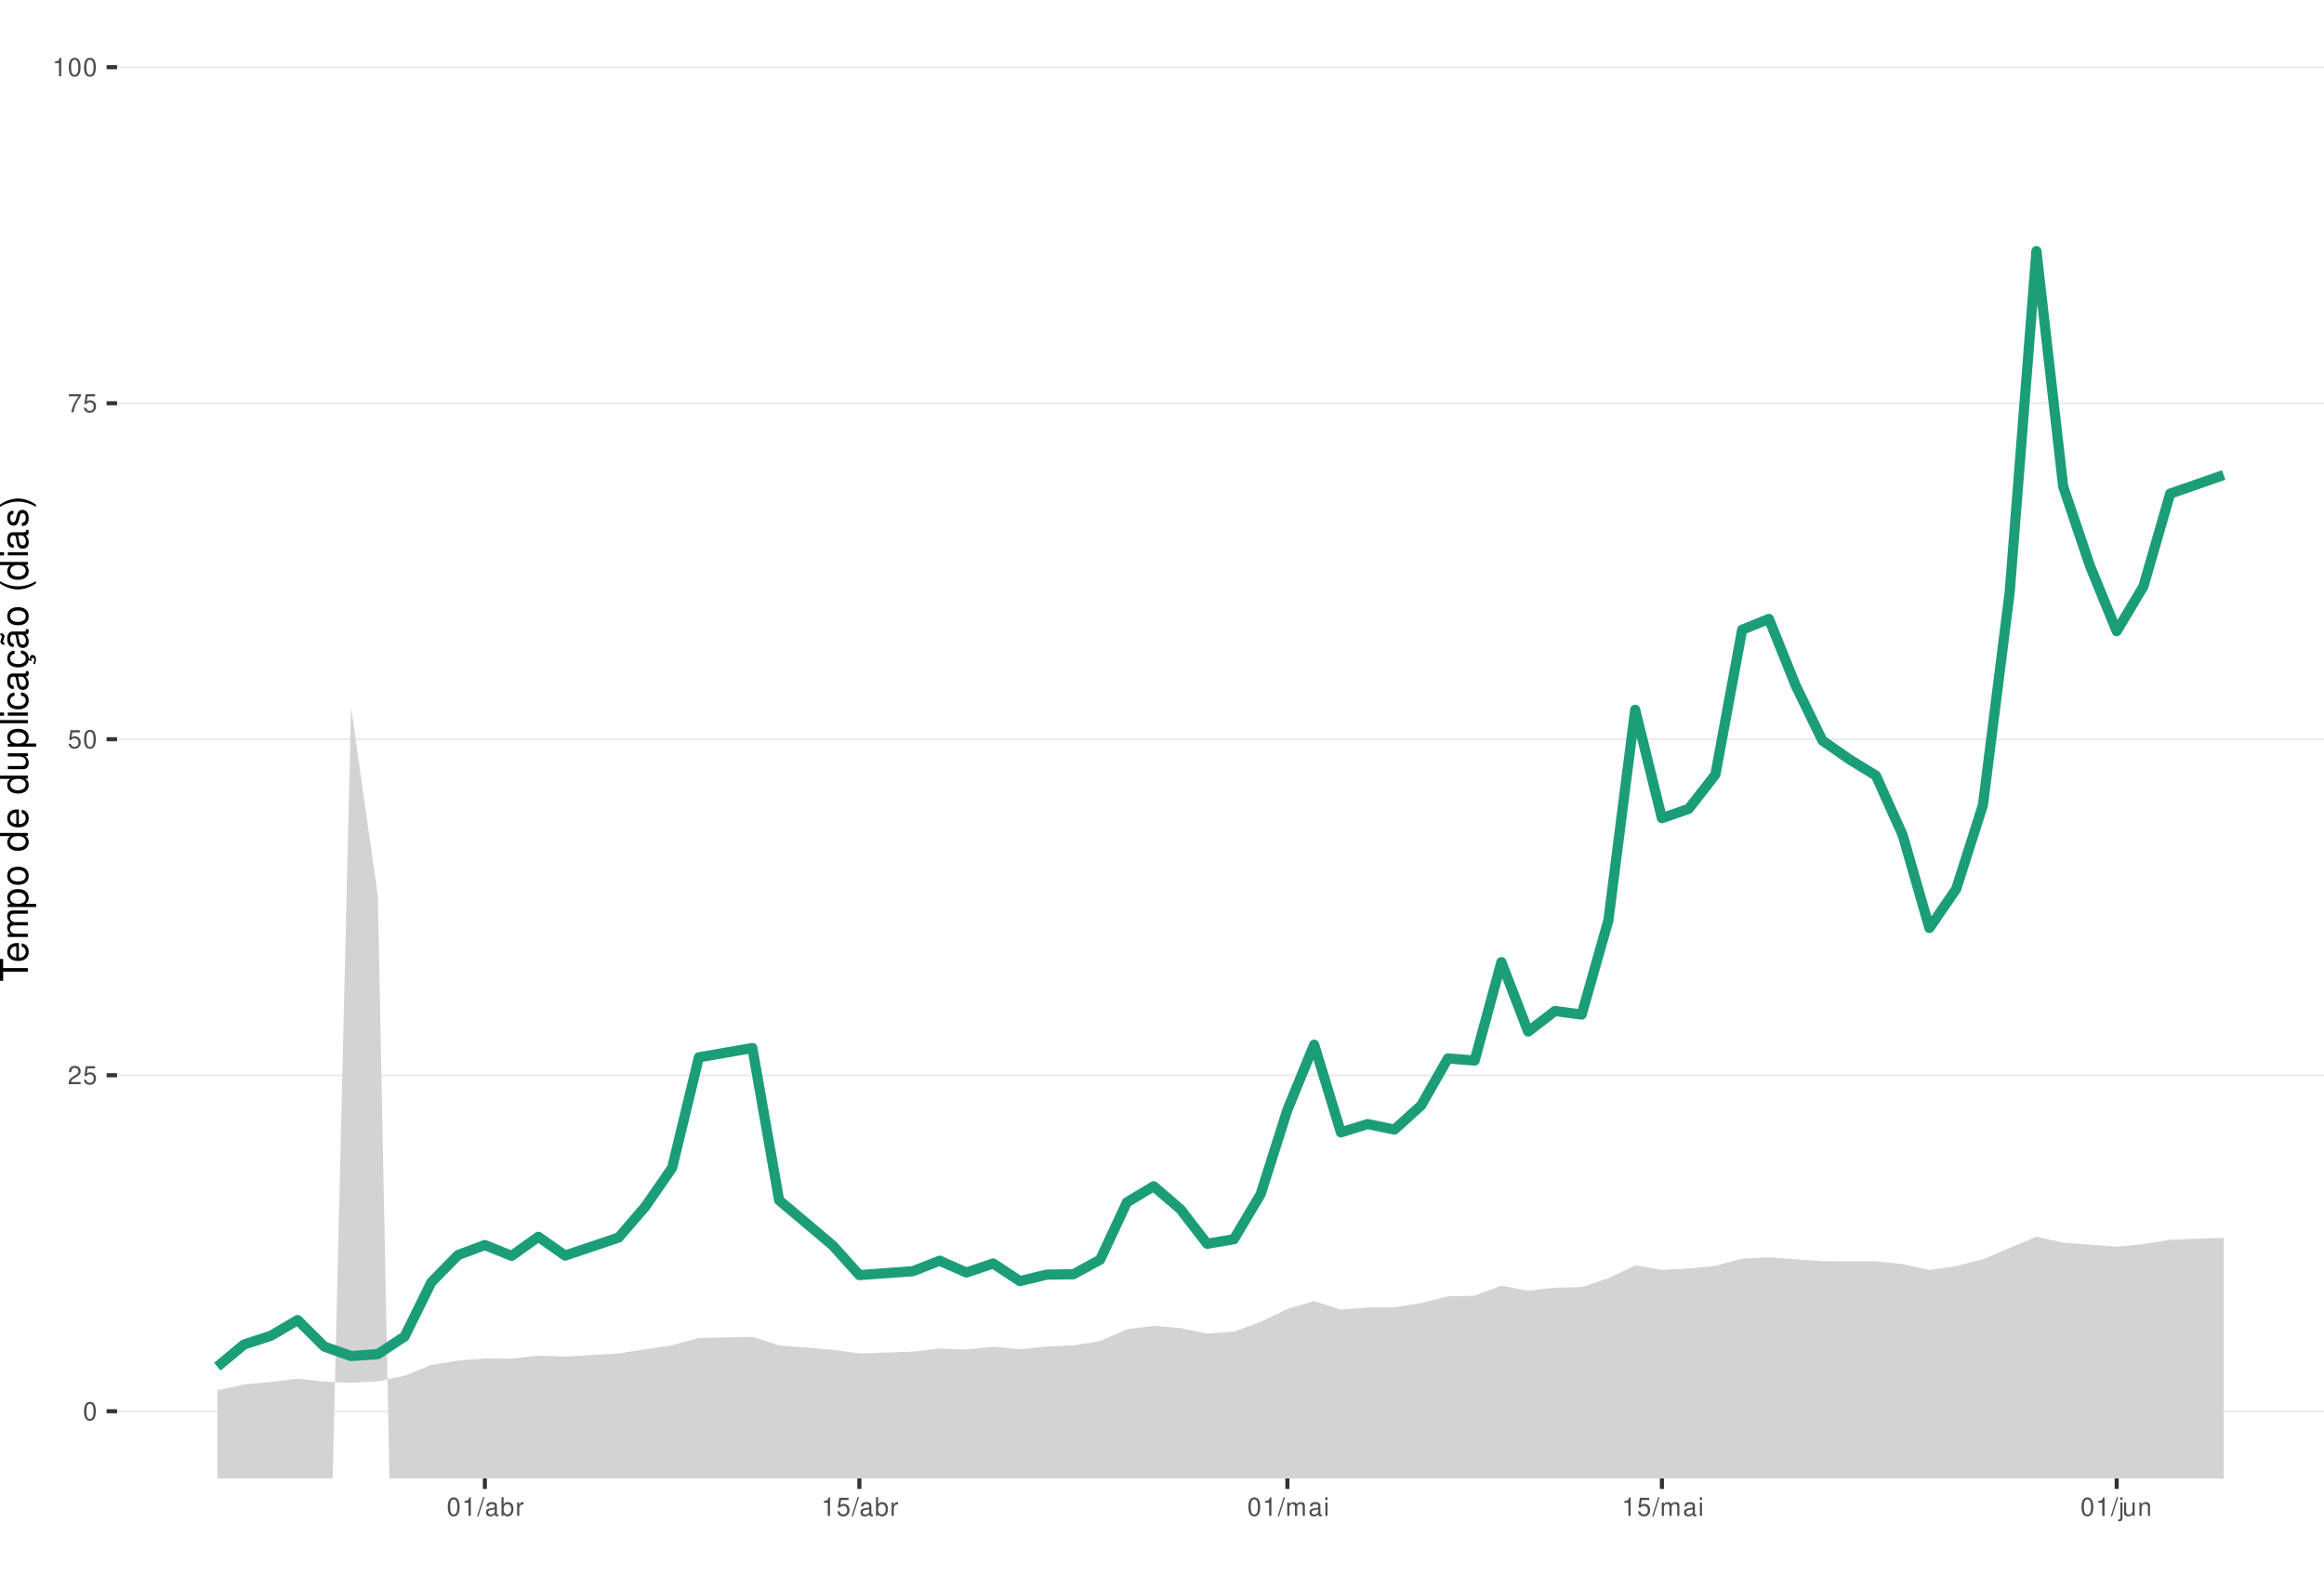
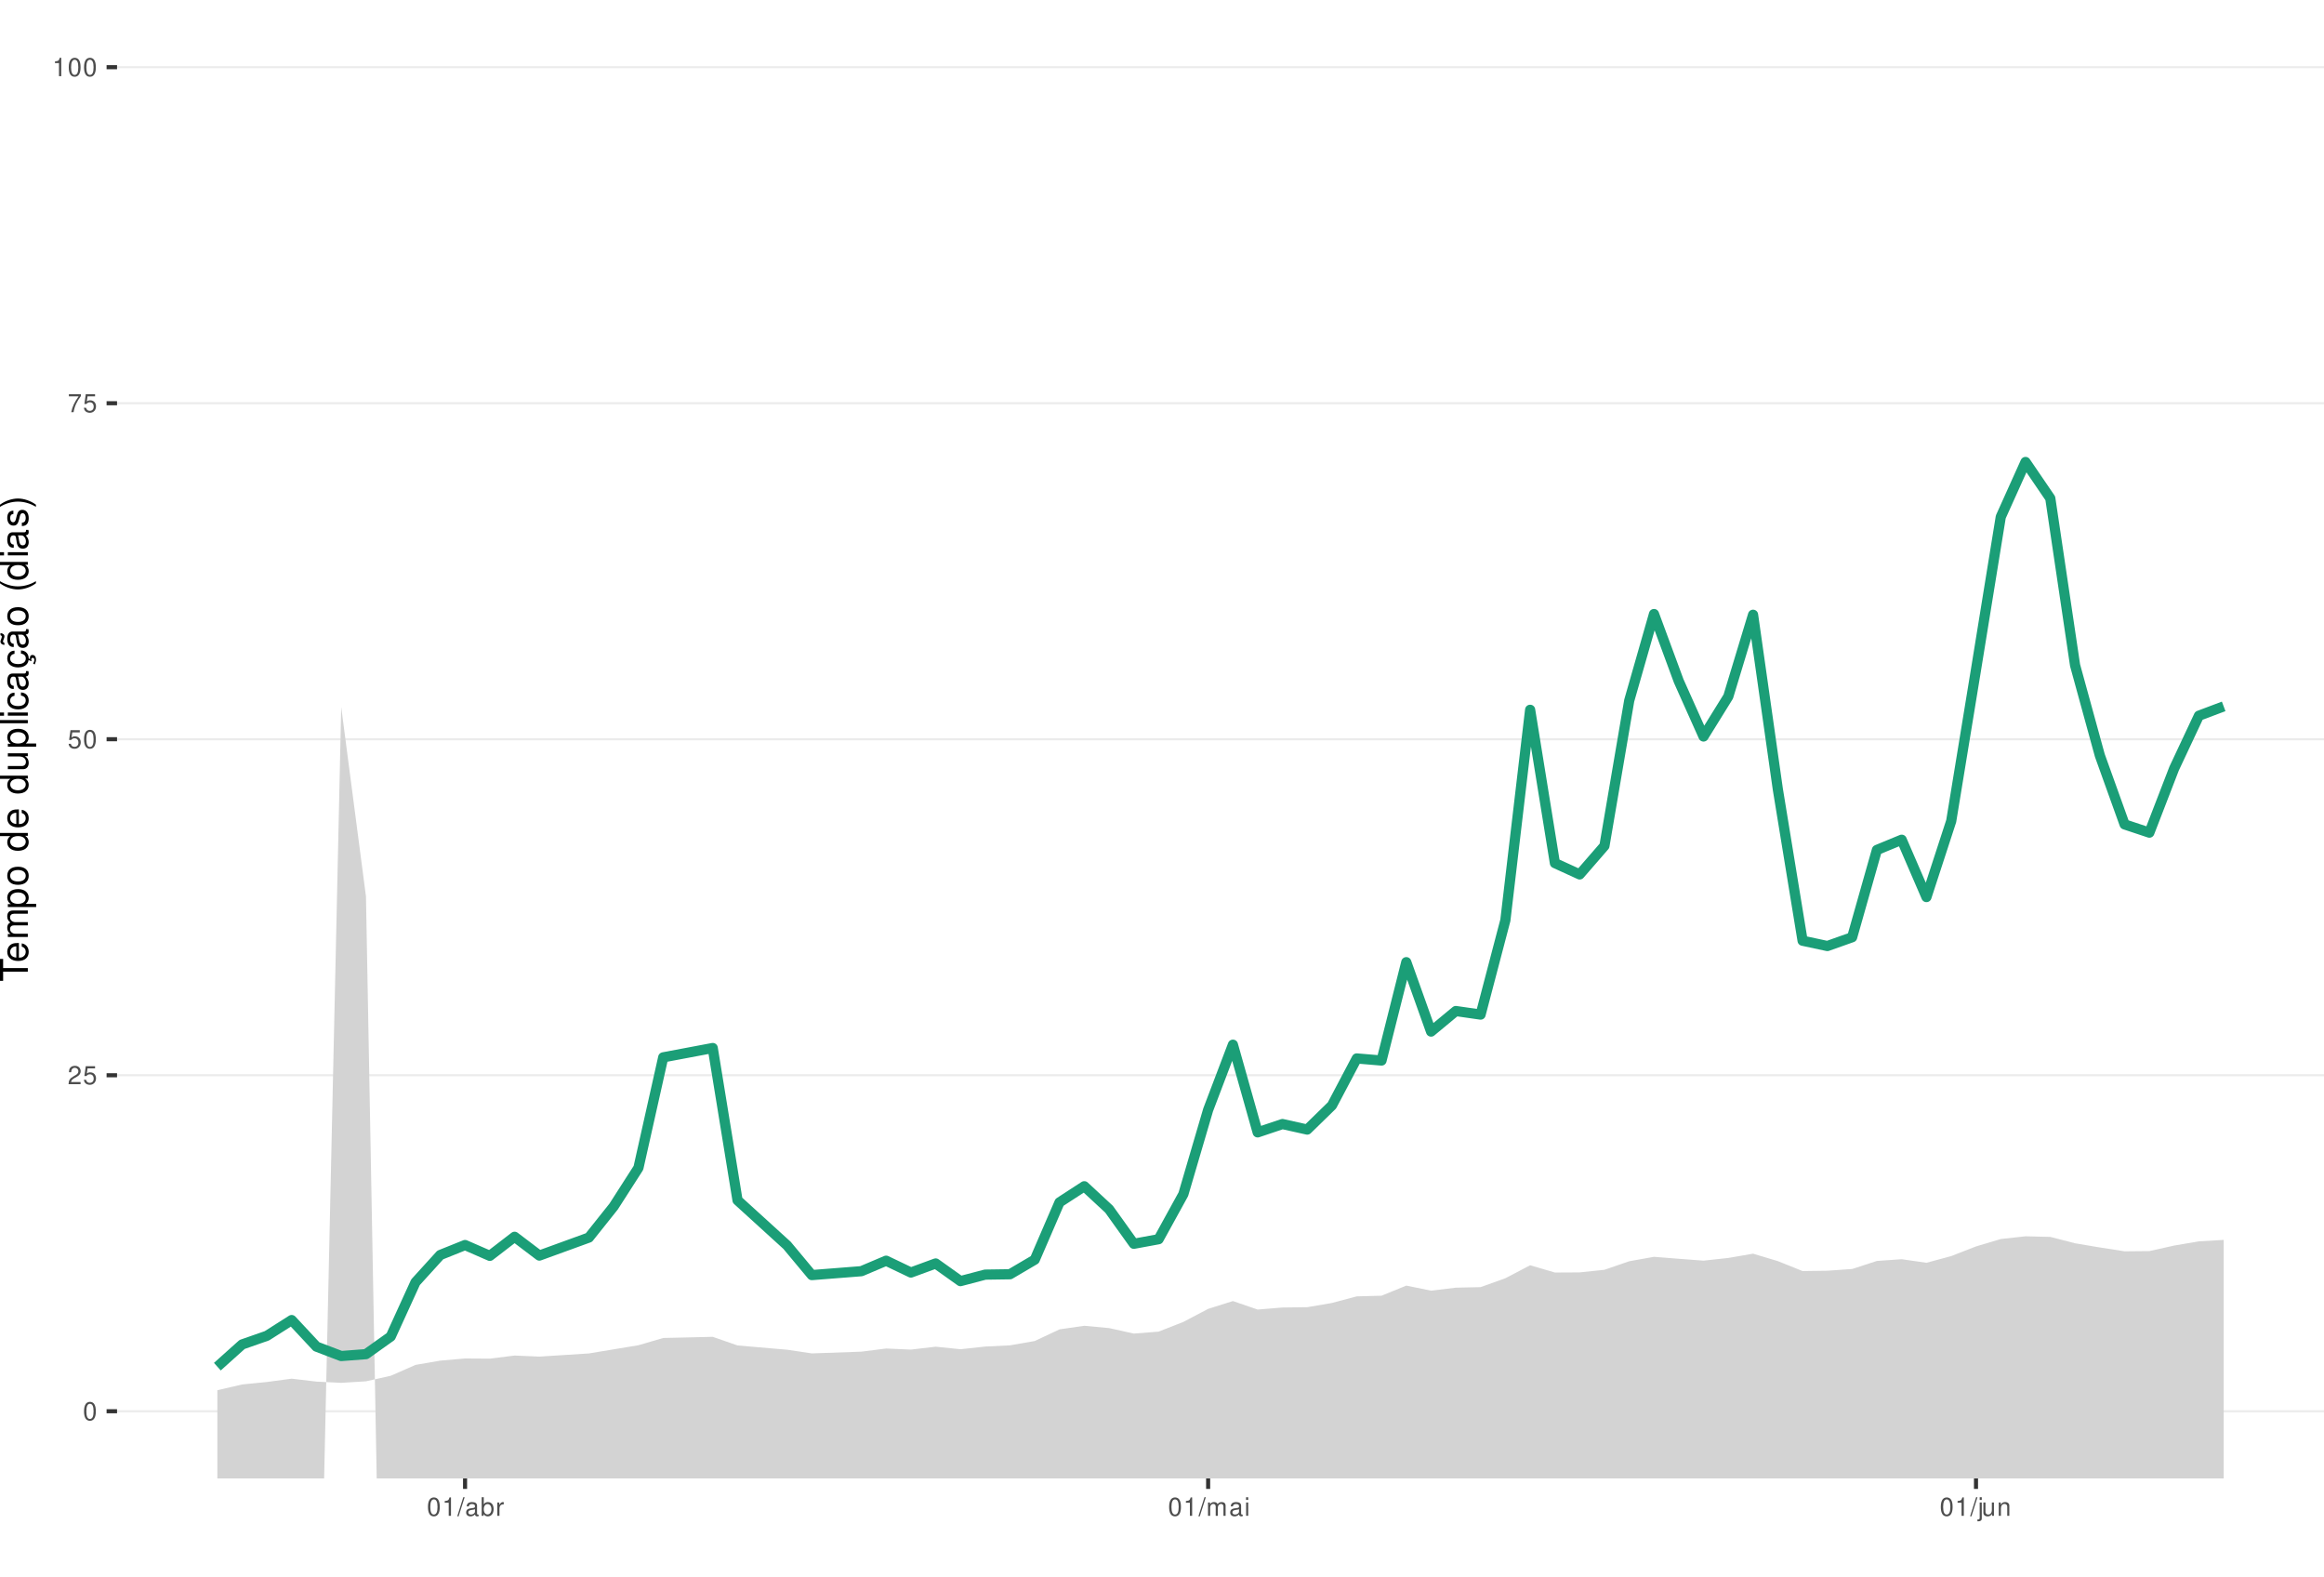
<svg xmlns="http://www.w3.org/2000/svg" xmlns:xlink="http://www.w3.org/1999/xlink" width="609pt" height="413pt" viewBox="0 0 609 413" version="1.1">
  <defs>
    <g>
      <symbol overflow="visible" id="glyph0-0">
        <path style="stroke:none;" d="" />
      </symbol>
      <symbol overflow="visible" id="glyph0-1">
        <path style="stroke:none;" d="M 1.828 -4.812 C 1.391 -4.812 0.984 -4.609 0.75 -4.281 C 0.438 -3.859 0.281 -3.219 0.281 -2.328 C 0.281 -0.703 0.812 0.156 1.828 0.156 C 2.828 0.156 3.375 -0.703 3.375 -2.297 C 3.375 -3.219 3.234 -3.844 2.922 -4.281 C 2.672 -4.625 2.281 -4.812 1.828 -4.812 Z M 1.828 -4.297 C 2.469 -4.297 2.781 -3.641 2.781 -2.344 C 2.781 -0.969 2.469 -0.328 1.812 -0.328 C 1.203 -0.328 0.891 -1 0.891 -2.328 C 0.891 -3.641 1.203 -4.297 1.828 -4.297 Z M 1.828 -4.297 " />
      </symbol>
      <symbol overflow="visible" id="glyph0-2">
        <path style="stroke:none;" d="M 3.375 -0.578 L 0.891 -0.578 C 0.938 -0.984 1.156 -1.234 1.734 -1.578 L 2.406 -1.953 C 3.062 -2.328 3.406 -2.812 3.406 -3.406 C 3.406 -3.812 3.234 -4.188 2.969 -4.438 C 2.688 -4.688 2.344 -4.812 1.891 -4.812 C 1.297 -4.812 0.844 -4.594 0.578 -4.188 C 0.422 -3.938 0.344 -3.641 0.328 -3.141 L 0.922 -3.141 C 0.938 -3.469 0.984 -3.672 1.062 -3.828 C 1.219 -4.125 1.516 -4.297 1.875 -4.297 C 2.406 -4.297 2.797 -3.906 2.797 -3.391 C 2.797 -3.016 2.578 -2.672 2.156 -2.438 L 1.547 -2.078 C 0.562 -1.516 0.281 -1.062 0.219 0 L 3.375 0 Z M 3.375 -0.578 " />
      </symbol>
      <symbol overflow="visible" id="glyph0-3">
        <path style="stroke:none;" d="M 3.172 -4.719 L 0.734 -4.719 L 0.375 -2.156 L 0.922 -2.156 C 1.188 -2.469 1.422 -2.594 1.797 -2.594 C 2.422 -2.594 2.812 -2.156 2.812 -1.453 C 2.812 -0.781 2.422 -0.359 1.781 -0.359 C 1.266 -0.359 0.953 -0.625 0.812 -1.156 L 0.234 -1.156 C 0.312 -0.766 0.375 -0.578 0.516 -0.406 C 0.781 -0.047 1.266 0.156 1.797 0.156 C 2.75 0.156 3.422 -0.547 3.422 -1.531 C 3.422 -2.469 2.797 -3.109 1.891 -3.109 C 1.562 -3.109 1.297 -3.016 1.016 -2.828 L 1.203 -4.141 L 3.172 -4.141 Z M 3.172 -4.719 " />
      </symbol>
      <symbol overflow="visible" id="glyph0-4">
        <path style="stroke:none;" d="M 3.469 -4.719 L 0.312 -4.719 L 0.312 -4.141 L 2.859 -4.141 C 1.734 -2.531 1.266 -1.547 0.922 0 L 1.547 0 C 1.797 -1.516 2.391 -2.812 3.469 -4.234 Z M 3.469 -4.719 " />
      </symbol>
      <symbol overflow="visible" id="glyph0-5">
        <path style="stroke:none;" d="M 1.719 -3.422 L 1.719 0 L 2.312 0 L 2.312 -4.812 L 1.922 -4.812 C 1.719 -4.078 1.578 -3.969 0.672 -3.859 L 0.672 -3.422 Z M 1.719 -3.422 " />
      </symbol>
      <symbol overflow="visible" id="glyph0-6">
        <path style="stroke:none;" d="M 1.531 -4.859 L -0.047 0.141 L 0.312 0.141 L 1.891 -4.859 Z M 1.531 -4.859 " />
      </symbol>
      <symbol overflow="visible" id="glyph0-7">
        <path style="stroke:none;" d="M 3.562 -0.328 C 3.5 -0.312 3.469 -0.312 3.438 -0.312 C 3.25 -0.312 3.141 -0.406 3.141 -0.578 L 3.141 -2.641 C 3.141 -3.25 2.688 -3.594 1.828 -3.594 C 1.312 -3.594 0.906 -3.438 0.672 -3.188 C 0.516 -3 0.453 -2.797 0.438 -2.453 L 0.984 -2.453 C 1.031 -2.875 1.297 -3.078 1.812 -3.078 C 2.312 -3.078 2.594 -2.891 2.594 -2.562 L 2.594 -2.406 C 2.578 -2.172 2.469 -2.078 2.016 -2.031 C 1.219 -1.922 1.109 -1.891 0.891 -1.812 C 0.484 -1.641 0.281 -1.328 0.281 -0.875 C 0.281 -0.25 0.719 0.156 1.422 0.156 C 1.859 0.156 2.219 0 2.609 -0.359 C 2.656 0 2.828 0.156 3.188 0.156 C 3.297 0.156 3.375 0.141 3.562 0.094 Z M 2.594 -1.094 C 2.594 -0.906 2.531 -0.797 2.375 -0.641 C 2.141 -0.438 1.875 -0.328 1.547 -0.328 C 1.109 -0.328 0.859 -0.547 0.859 -0.891 C 0.859 -1.266 1.094 -1.438 1.703 -1.531 C 2.297 -1.609 2.406 -1.641 2.594 -1.719 Z M 2.594 -1.094 " />
      </symbol>
      <symbol overflow="visible" id="glyph0-8">
        <path style="stroke:none;" d="M 0.359 -4.859 L 0.359 0 L 0.859 0 L 0.859 -0.453 C 1.125 -0.047 1.484 0.156 1.969 0.156 C 2.875 0.156 3.484 -0.594 3.484 -1.75 C 3.484 -2.891 2.922 -3.594 1.984 -3.594 C 1.516 -3.594 1.172 -3.406 0.906 -3.016 L 0.906 -4.859 Z M 1.891 -3.062 C 2.5 -3.062 2.906 -2.531 2.906 -1.703 C 2.906 -0.906 2.484 -0.359 1.891 -0.359 C 1.297 -0.359 0.906 -0.906 0.906 -1.719 C 0.906 -2.531 1.297 -3.062 1.891 -3.062 Z M 1.891 -3.062 " />
      </symbol>
      <symbol overflow="visible" id="glyph0-9">
        <path style="stroke:none;" d="M 0.453 -3.484 L 0.453 0 L 1.016 0 L 1.016 -1.812 C 1.031 -2.656 1.375 -3.016 2.141 -3 L 2.141 -3.562 C 2.047 -3.578 1.984 -3.594 1.922 -3.594 C 1.562 -3.594 1.297 -3.375 0.969 -2.859 L 0.969 -3.484 Z M 0.453 -3.484 " />
      </symbol>
      <symbol overflow="visible" id="glyph0-10">
        <path style="stroke:none;" d="M 0.469 -3.484 L 0.469 0 L 1.031 0 L 1.031 -2.188 C 1.031 -2.703 1.391 -3.109 1.844 -3.109 C 2.25 -3.109 2.484 -2.844 2.484 -2.406 L 2.484 0 L 3.047 0 L 3.047 -2.188 C 3.047 -2.703 3.422 -3.109 3.875 -3.109 C 4.266 -3.109 4.516 -2.844 4.516 -2.406 L 4.516 0 L 5.078 0 L 5.078 -2.609 C 5.078 -3.234 4.719 -3.594 4.062 -3.594 C 3.594 -3.594 3.312 -3.453 2.984 -3.062 C 2.781 -3.422 2.5 -3.594 2.047 -3.594 C 1.578 -3.594 1.266 -3.422 0.984 -3 L 0.984 -3.484 Z M 0.469 -3.484 " />
      </symbol>
      <symbol overflow="visible" id="glyph0-11">
        <path style="stroke:none;" d="M 1 -3.484 L 0.453 -3.484 L 0.453 0 L 1 0 Z M 1 -4.859 L 0.438 -4.859 L 0.438 -4.156 L 1 -4.156 Z M 1 -4.859 " />
      </symbol>
      <symbol overflow="visible" id="glyph0-12">
        <path style="stroke:none;" d="M 0.469 -3.484 L 0.469 0.5 C 0.469 0.859 0.359 0.969 0.016 0.969 C -0.031 0.969 -0.047 0.969 -0.125 0.953 L -0.125 1.438 C -0.047 1.438 -0.016 1.453 0.062 1.453 C 0.688 1.453 1.016 1.203 1.016 0.719 L 1.016 -3.484 Z M 1.016 -4.859 L 0.469 -4.859 L 0.469 -4.156 L 1.016 -4.156 Z M 1.016 -4.859 " />
      </symbol>
      <symbol overflow="visible" id="glyph0-13">
        <path style="stroke:none;" d="M 3.203 0 L 3.203 -3.484 L 2.656 -3.484 L 2.656 -1.516 C 2.656 -0.797 2.281 -0.328 1.703 -0.328 C 1.266 -0.328 0.984 -0.594 0.984 -1.016 L 0.984 -3.484 L 0.438 -3.484 L 0.438 -0.797 C 0.438 -0.219 0.859 0.156 1.547 0.156 C 2.062 0.156 2.391 -0.031 2.703 -0.484 L 2.703 0 Z M 3.203 0 " />
      </symbol>
      <symbol overflow="visible" id="glyph0-14">
        <path style="stroke:none;" d="M 0.469 -3.484 L 0.469 0 L 1.031 0 L 1.031 -1.922 C 1.031 -2.641 1.391 -3.109 1.969 -3.109 C 2.406 -3.109 2.688 -2.828 2.688 -2.422 L 2.688 0 L 3.234 0 L 3.234 -2.641 C 3.234 -3.219 2.812 -3.594 2.141 -3.594 C 1.625 -3.594 1.281 -3.391 0.984 -2.906 L 0.984 -3.484 Z M 0.469 -3.484 " />
      </symbol>
      <symbol overflow="visible" id="glyph1-0">
        <path style="stroke:none;" d="" />
      </symbol>
      <symbol overflow="visible" id="glyph1-1">
        <path style="stroke:none;" d="M -6.469 -3.547 L -6.469 -5.938 L -7.297 -5.938 L -7.297 -0.203 L -6.469 -0.203 L -6.469 -2.609 L 0 -2.609 L 0 -3.547 Z M -6.469 -3.547 " />
      </symbol>
      <symbol overflow="visible" id="glyph1-2">
        <path style="stroke:none;" d="M -2.344 -5.125 C -3.141 -5.125 -3.625 -5.062 -4.016 -4.922 C -4.875 -4.578 -5.391 -3.781 -5.391 -2.797 C -5.391 -1.344 -4.281 -0.406 -2.547 -0.406 C -0.812 -0.406 0.234 -1.297 0.234 -2.781 C 0.234 -3.984 -0.453 -4.812 -1.594 -5.016 L -1.594 -4.188 C -0.906 -3.953 -0.547 -3.484 -0.547 -2.812 C -0.547 -2.281 -0.781 -1.828 -1.219 -1.547 C -1.516 -1.344 -1.812 -1.281 -2.344 -1.266 Z M -3.016 -1.297 C -3.984 -1.359 -4.625 -1.953 -4.625 -2.797 C -4.625 -3.641 -3.953 -4.234 -3.016 -4.234 Z M -3.016 -1.297 " />
      </symbol>
      <symbol overflow="visible" id="glyph1-3">
        <path style="stroke:none;" d="M -5.234 -0.703 L 0 -0.703 L 0 -1.547 L -3.297 -1.547 C -4.047 -1.547 -4.656 -2.094 -4.656 -2.766 C -4.656 -3.391 -4.281 -3.734 -3.609 -3.734 L 0 -3.734 L 0 -4.578 L -3.297 -4.578 C -4.047 -4.578 -4.656 -5.125 -4.656 -5.812 C -4.656 -6.422 -4.266 -6.781 -3.609 -6.781 L 0 -6.781 L 0 -7.625 L -3.938 -7.625 C -4.875 -7.625 -5.391 -7.078 -5.391 -6.094 C -5.391 -5.406 -5.188 -4.984 -4.594 -4.484 C -5.156 -4.188 -5.391 -3.766 -5.391 -3.078 C -5.391 -2.375 -5.125 -1.906 -4.5 -1.469 L -5.234 -1.469 Z M -5.234 -0.703 " />
      </symbol>
      <symbol overflow="visible" id="glyph1-4">
        <path style="stroke:none;" d="M 2.188 -0.547 L 2.188 -1.375 L -0.547 -1.375 C -0.016 -1.812 0.234 -2.312 0.234 -2.984 C 0.234 -4.344 -0.859 -5.234 -2.531 -5.234 C -4.297 -5.234 -5.391 -4.375 -5.391 -2.984 C -5.391 -2.266 -5.062 -1.703 -4.453 -1.312 L -5.234 -1.312 L -5.234 -0.547 Z M -4.609 -2.844 C -4.609 -3.766 -3.797 -4.359 -2.547 -4.359 C -1.359 -4.359 -0.547 -3.75 -0.547 -2.844 C -0.547 -1.953 -1.344 -1.375 -2.578 -1.375 C -3.812 -1.375 -4.609 -1.953 -4.609 -2.844 Z M -4.609 -2.844 " />
      </symbol>
      <symbol overflow="visible" id="glyph1-5">
        <path style="stroke:none;" d="M -5.391 -2.719 C -5.391 -1.234 -4.344 -0.359 -2.578 -0.359 C -0.812 -0.359 0.234 -1.234 0.234 -2.734 C 0.234 -4.203 -0.812 -5.094 -2.547 -5.094 C -4.359 -5.094 -5.391 -4.234 -5.391 -2.719 Z M -4.625 -2.734 C -4.625 -3.672 -3.844 -4.234 -2.547 -4.234 C -1.312 -4.234 -0.547 -3.656 -0.547 -2.734 C -0.547 -1.797 -1.312 -1.234 -2.578 -1.234 C -3.844 -1.234 -4.625 -1.797 -4.625 -2.734 Z M -4.625 -2.734 " />
      </symbol>
      <symbol overflow="visible" id="glyph1-6">
        <path style="stroke:none;" d="" />
      </symbol>
      <symbol overflow="visible" id="glyph1-7">
        <path style="stroke:none;" d="M -7.297 -4.953 L -7.297 -4.125 L -4.578 -4.125 C -5.109 -3.766 -5.391 -3.203 -5.391 -2.516 C -5.391 -1.156 -4.297 -0.266 -2.625 -0.266 C -0.859 -0.266 0.234 -1.125 0.234 -2.547 C 0.234 -3.266 -0.047 -3.766 -0.688 -4.203 L 0 -4.203 L 0 -4.953 Z M -4.609 -2.656 C -4.609 -3.547 -3.812 -4.125 -2.562 -4.125 C -1.344 -4.125 -0.547 -3.547 -0.547 -2.656 C -0.547 -1.734 -1.359 -1.125 -2.578 -1.125 C -3.797 -1.125 -4.609 -1.734 -4.609 -2.656 Z M -4.609 -2.656 " />
      </symbol>
      <symbol overflow="visible" id="glyph1-8">
        <path style="stroke:none;" d="M 0 -4.812 L -5.234 -4.812 L -5.234 -3.984 L -2.266 -3.984 C -1.203 -3.984 -0.5 -3.438 -0.5 -2.562 C -0.5 -1.906 -0.906 -1.484 -1.531 -1.484 L -5.234 -1.484 L -5.234 -0.656 L -1.203 -0.656 C -0.328 -0.656 0.234 -1.297 0.234 -2.312 C 0.234 -3.094 -0.047 -3.578 -0.734 -4.062 L 0 -4.062 Z M 0 -4.812 " />
      </symbol>
      <symbol overflow="visible" id="glyph1-9">
        <path style="stroke:none;" d="M -7.297 -1.516 L -7.297 -0.688 L 0 -0.688 L 0 -1.516 Z M -7.297 -1.516 " />
      </symbol>
      <symbol overflow="visible" id="glyph1-10">
        <path style="stroke:none;" d="M -5.234 -1.5 L -5.234 -0.672 L 0 -0.672 L 0 -1.5 Z M -7.297 -1.5 L -7.297 -0.656 L -6.234 -0.656 L -6.234 -1.5 Z M -7.297 -1.5 " />
      </symbol>
      <symbol overflow="visible" id="glyph1-11">
        <path style="stroke:none;" d="M -3.484 -4.703 C -3.984 -4.672 -4.312 -4.562 -4.609 -4.359 C -5.094 -4 -5.391 -3.375 -5.391 -2.641 C -5.391 -1.219 -4.266 -0.312 -2.531 -0.312 C -0.844 -0.312 0.234 -1.203 0.234 -2.625 C 0.234 -3.875 -0.516 -4.672 -1.797 -4.766 L -1.797 -3.938 C -0.953 -3.797 -0.547 -3.359 -0.547 -2.656 C -0.547 -1.734 -1.297 -1.188 -2.531 -1.188 C -3.844 -1.188 -4.625 -1.719 -4.625 -2.625 C -4.625 -3.328 -4.203 -3.766 -3.484 -3.875 Z M -3.484 -4.703 " />
      </symbol>
      <symbol overflow="visible" id="glyph1-12">
        <path style="stroke:none;" d="M -0.484 -5.344 C -0.469 -5.266 -0.469 -5.219 -0.469 -5.172 C -0.469 -4.875 -0.625 -4.719 -0.875 -4.719 L -3.953 -4.719 C -4.891 -4.719 -5.391 -4.047 -5.391 -2.75 C -5.391 -1.984 -5.172 -1.375 -4.781 -1.016 C -4.516 -0.766 -4.203 -0.672 -3.688 -0.656 L -3.688 -1.484 C -4.328 -1.562 -4.625 -1.938 -4.625 -2.719 C -4.625 -3.484 -4.344 -3.891 -3.844 -3.891 L -3.625 -3.891 C -3.266 -3.875 -3.125 -3.703 -3.047 -3.016 C -2.891 -1.844 -2.844 -1.656 -2.719 -1.344 C -2.453 -0.734 -2 -0.422 -1.312 -0.422 C -0.375 -0.422 0.234 -1.078 0.234 -2.141 C 0.234 -2.797 0 -3.328 -0.547 -3.922 C 0 -3.984 0.234 -4.234 0.234 -4.781 C 0.234 -4.953 0.203 -5.062 0.141 -5.344 Z M -1.656 -3.891 C -1.375 -3.891 -1.203 -3.812 -0.969 -3.562 C -0.656 -3.219 -0.5 -2.812 -0.5 -2.312 C -0.5 -1.672 -0.812 -1.297 -1.344 -1.297 C -1.891 -1.297 -2.172 -1.656 -2.297 -2.547 C -2.422 -3.438 -2.453 -3.609 -2.594 -3.891 Z M -1.656 -3.891 " />
      </symbol>
      <symbol overflow="visible" id="glyph1-13">
        <path style="stroke:none;" d="M 0.234 -2.641 C 0.234 -3.875 -0.547 -4.703 -1.797 -4.766 L -1.797 -3.938 C -0.953 -3.797 -0.531 -3.359 -0.531 -2.656 C -0.531 -1.734 -1.281 -1.188 -2.516 -1.188 C -3.844 -1.188 -4.625 -1.719 -4.625 -2.625 C -4.625 -3.328 -4.203 -3.766 -3.484 -3.875 L -3.484 -4.703 C -3.984 -4.672 -4.312 -4.562 -4.609 -4.359 C -5.094 -4 -5.391 -3.375 -5.391 -2.641 C -5.391 -1.219 -4.266 -0.312 -2.531 -0.312 C -1.469 -0.312 -0.625 -0.672 -0.156 -1.312 C 0.047 -1.594 0.125 -1.812 0.203 -2.25 L 0.922 -1.938 L 0.984 -2.062 C 0.938 -2.188 0.906 -2.25 0.906 -2.375 C 0.906 -2.656 1.047 -2.828 1.281 -2.828 C 1.547 -2.828 1.734 -2.594 1.734 -2.297 C 1.734 -2.031 1.672 -1.844 1.438 -1.406 L 1.406 -1.312 L 1.812 -1.094 C 2.078 -1.75 2.141 -1.953 2.141 -2.344 C 2.141 -3.109 1.781 -3.578 1.203 -3.578 C 0.781 -3.578 0.547 -3.297 0.547 -2.797 C 0.547 -2.703 0.547 -2.641 0.562 -2.516 Z M 0.234 -2.641 " />
      </symbol>
      <symbol overflow="visible" id="glyph1-14">
        <path style="stroke:none;" d="M -0.484 -5.344 C -0.469 -5.266 -0.469 -5.219 -0.469 -5.172 C -0.469 -4.875 -0.625 -4.719 -0.875 -4.719 L -3.953 -4.719 C -4.891 -4.719 -5.391 -4.047 -5.391 -2.75 C -5.391 -1.984 -5.172 -1.375 -4.781 -1.016 C -4.516 -0.766 -4.203 -0.672 -3.688 -0.656 L -3.688 -1.484 C -4.328 -1.562 -4.625 -1.938 -4.625 -2.719 C -4.625 -3.484 -4.344 -3.891 -3.844 -3.891 L -3.625 -3.891 C -3.266 -3.875 -3.125 -3.703 -3.047 -3.016 C -2.891 -1.844 -2.844 -1.656 -2.719 -1.344 C -2.453 -0.734 -2 -0.422 -1.312 -0.422 C -0.375 -0.422 0.234 -1.078 0.234 -2.141 C 0.234 -2.797 0 -3.328 -0.547 -3.922 C 0 -3.984 0.234 -4.234 0.234 -4.781 C 0.234 -4.953 0.203 -5.062 0.141 -5.344 Z M -1.656 -3.891 C -1.375 -3.891 -1.203 -3.812 -0.969 -3.562 C -0.656 -3.219 -0.5 -2.812 -0.5 -2.312 C -0.5 -1.672 -0.812 -1.297 -1.344 -1.297 C -1.891 -1.297 -2.172 -1.656 -2.297 -2.547 C -2.422 -3.438 -2.453 -3.609 -2.594 -3.891 Z M -7.172 -3.75 C -6.922 -3.672 -6.812 -3.547 -6.812 -3.375 C -6.812 -3.25 -6.875 -2.984 -6.984 -2.734 C -7.156 -2.312 -7.172 -2.25 -7.172 -2.047 C -7.172 -1.594 -6.797 -1.297 -6.141 -1.188 L -6.141 -1.766 C -6.375 -1.812 -6.5 -1.938 -6.5 -2.094 C -6.5 -2.203 -6.469 -2.344 -6.375 -2.578 C -6.156 -3.156 -6.125 -3.234 -6.125 -3.438 C -6.125 -3.922 -6.484 -4.219 -7.172 -4.312 Z M -7.172 -3.75 " />
      </symbol>
      <symbol overflow="visible" id="glyph1-15">
        <path style="stroke:none;" d="M -7.297 -2.359 C -5.984 -1.359 -4.156 -0.734 -2.594 -0.734 C -1.016 -0.734 0.812 -1.359 2.125 -2.359 L 2.125 -2.906 C 0.688 -2.031 -0.984 -1.547 -2.594 -1.547 C -4.188 -1.547 -5.875 -2.031 -7.297 -2.906 Z M -7.297 -2.359 " />
      </symbol>
      <symbol overflow="visible" id="glyph1-16">
        <path style="stroke:none;" d="M -3.781 -4.375 C -4.812 -4.375 -5.391 -3.688 -5.391 -2.484 C -5.391 -1.266 -4.766 -0.469 -3.797 -0.469 C -2.969 -0.469 -2.578 -0.891 -2.281 -2.125 L -2.094 -2.906 C -1.953 -3.484 -1.734 -3.719 -1.375 -3.719 C -0.875 -3.719 -0.547 -3.234 -0.547 -2.5 C -0.547 -2.047 -0.672 -1.672 -0.891 -1.453 C -1.047 -1.328 -1.188 -1.266 -1.562 -1.219 L -1.562 -0.344 C -0.344 -0.375 0.234 -1.062 0.234 -2.438 C 0.234 -3.75 -0.422 -4.594 -1.438 -4.594 C -2.203 -4.594 -2.641 -4.156 -2.891 -3.109 L -3.078 -2.312 C -3.234 -1.625 -3.453 -1.344 -3.828 -1.344 C -4.312 -1.344 -4.625 -1.766 -4.625 -2.453 C -4.625 -3.125 -4.328 -3.484 -3.781 -3.5 Z M -3.781 -4.375 " />
      </symbol>
      <symbol overflow="visible" id="glyph1-17">
        <path style="stroke:none;" d="M 2.125 -0.938 C 0.812 -1.938 -1.016 -2.562 -2.578 -2.562 C -4.156 -2.562 -5.984 -1.938 -7.297 -0.938 L -7.297 -0.375 C -5.859 -1.266 -4.188 -1.75 -2.578 -1.75 C -0.984 -1.75 0.703 -1.266 2.125 -0.375 Z M 2.125 -0.938 " />
      </symbol>
    </g>
    <clipPath id="clip1">
      <path d="M 30.672 0 L 609 0 L 609 387.328 L 30.672 387.328 Z M 30.672 0 " />
    </clipPath>
    <clipPath id="clip2">
      <path d="M 30.672 369 L 609 369 L 609 370 L 30.672 370 Z M 30.672 369 " />
    </clipPath>
    <clipPath id="clip3">
      <path d="M 30.672 281 L 609 281 L 609 282 L 30.672 282 Z M 30.672 281 " />
    </clipPath>
    <clipPath id="clip4">
      <path d="M 30.672 193 L 609 193 L 609 194 L 30.672 194 Z M 30.672 193 " />
    </clipPath>
    <clipPath id="clip5">
      <path d="M 30.672 105 L 609 105 L 609 106 L 30.672 106 Z M 30.672 105 " />
    </clipPath>
    <clipPath id="clip6">
      <path d="M 30.672 17 L 609 17 L 609 18 L 30.672 18 Z M 30.672 17 " />
    </clipPath>
    <clipPath id="clip7">
      <path d="M 56 185 L 583 185 L 583 387.328 L 56 387.328 Z M 56 185 " />
    </clipPath>
  </defs>
  <g id="surface16">
    <rect x="0" y="0" width="609" height="413" style="fill:rgb(100%,100%,100%);fill-opacity:1;stroke:none;" />
    <rect x="0" y="0" width="609" height="413" style="fill:rgb(100%,100%,100%);fill-opacity:1;stroke:none;" />
    <path style="fill:none;stroke-width:1.067;stroke-linecap:round;stroke-linejoin:round;stroke:rgb(100%,100%,100%);stroke-opacity:1;stroke-miterlimit:10;" d="M 0 413 L 609 413 L 609 0 L 0 0 Z M 0 413 " />
    <g clip-path="url(#clip1)" clip-rule="nonzero">
      <path style=" stroke:none;fill-rule:nonzero;fill:rgb(100%,100%,100%);fill-opacity:1;" d="M 30.672 387.328 L 609 387.328 L 609 0 L 30.672 0 Z M 30.672 387.328 " />
    </g>
    <g clip-path="url(#clip2)" clip-rule="nonzero">
      <path style="fill:none;stroke-width:0.533;stroke-linecap:butt;stroke-linejoin:round;stroke:rgb(92.157%,92.157%,92.157%);stroke-opacity:1;stroke-miterlimit:10;" d="M 30.672 369.723 L 609 369.723 " />
    </g>
    <g clip-path="url(#clip3)" clip-rule="nonzero">
      <path style="fill:none;stroke-width:0.533;stroke-linecap:butt;stroke-linejoin:round;stroke:rgb(92.157%,92.157%,92.157%);stroke-opacity:1;stroke-miterlimit:10;" d="M 30.672 281.695 L 609 281.695 " />
    </g>
    <g clip-path="url(#clip4)" clip-rule="nonzero">
      <path style="fill:none;stroke-width:0.533;stroke-linecap:butt;stroke-linejoin:round;stroke:rgb(92.157%,92.157%,92.157%);stroke-opacity:1;stroke-miterlimit:10;" d="M 30.672 193.664 L 609 193.664 " />
    </g>
    <g clip-path="url(#clip5)" clip-rule="nonzero">
      <path style="fill:none;stroke-width:0.533;stroke-linecap:butt;stroke-linejoin:round;stroke:rgb(92.157%,92.157%,92.157%);stroke-opacity:1;stroke-miterlimit:10;" d="M 30.672 105.637 L 609 105.637 " />
    </g>
    <g clip-path="url(#clip6)" clip-rule="nonzero">
      <path style="fill:none;stroke-width:0.533;stroke-linecap:butt;stroke-linejoin:round;stroke:rgb(92.157%,92.157%,92.157%);stroke-opacity:1;stroke-miterlimit:10;" d="M 30.672 17.605 L 609 17.605 " />
    </g>
    <g clip-path="url(#clip7)" clip-rule="nonzero">
-       <path style=" stroke:none;fill-rule:nonzero;fill:rgb(82.745%,82.745%,82.745%);fill-opacity:1;" d="M 63.668 413 L 63.969 408.059 L 70.98 405.824 L 77.988 400.738 L 79.102 413 L 86.559 413 L 92.008 185.23 L 99.02 234.855 L 102.57 413 L 113.855 413 L 120.051 407.891 L 127.059 408.004 L 134.07 412.965 L 141.078 410.516 L 143.293 413 L 166.051 413 L 169.121 411.078 L 176.129 407.73 L 183.141 402.59 L 197.16 402.867 L 202.633 413 L 582.711 413 L 582.711 324.262 L 575.703 324.531 L 568.691 324.801 L 561.684 325.922 L 554.672 326.621 L 547.66 326.09 L 540.652 325.531 L 533.641 324.016 L 526.633 326.918 L 519.621 329.918 L 512.613 331.676 L 505.602 332.734 L 498.59 331.164 L 491.582 330.445 L 484.57 330.445 L 477.562 330.41 L 470.551 329.922 L 463.543 329.41 L 456.531 329.738 L 449.52 331.648 L 442.512 332.32 L 435.5 332.68 L 428.492 331.48 L 421.48 334.875 L 414.473 337.203 L 407.461 337.348 L 400.449 338.129 L 393.441 336.805 L 386.43 339.453 L 379.422 339.625 L 372.41 341.355 L 365.402 342.461 L 358.391 342.543 L 351.379 343.082 L 344.371 340.855 L 337.359 342.902 L 330.352 346.316 L 323.34 348.863 L 316.332 349.375 L 309.32 347.934 L 302.309 347.328 L 295.301 348.27 L 288.289 351.32 L 281.281 352.457 L 274.27 352.773 L 267.262 353.473 L 260.25 352.809 L 253.238 353.57 L 246.23 353.285 L 239.219 354.113 L 225.199 354.566 L 218.191 353.602 L 204.168 352.484 L 197.16 350.223 L 183.141 350.527 L 176.129 352.426 L 169.121 353.5 L 162.109 354.578 L 148.09 355.406 L 141.078 355.129 L 134.07 355.938 L 127.059 355.898 L 120.051 356.457 L 113.039 357.578 L 106.027 360.426 L 99.02 361.879 L 92.008 362.277 L 85 361.957 L 77.988 361.188 L 70.98 362.059 L 63.969 362.703 L 56.957 364.215 L 56.957 413 Z M 63.668 413 " />
-     </g>
-     <path style="fill:none;stroke-width:2.667;stroke-linecap:butt;stroke-linejoin:round;stroke:rgb(10.588%,61.961%,46.667%);stroke-opacity:1;stroke-miterlimit:10;" d="M 56.957 358.043 L 63.969 352.223 L 70.98 349.953 L 77.988 345.832 L 85 352.789 L 92.008 355.258 L 99.02 354.762 L 106.027 350.141 L 113.039 335.918 L 120.051 328.781 L 127.059 326.176 L 134.07 329.012 L 141.078 324.016 L 148.09 328.938 L 162.109 324.219 L 169.121 316.074 L 176.129 305.957 L 183.141 277.004 L 197.16 274.562 L 204.168 314.449 L 218.191 326.258 L 225.199 334.051 L 239.219 333.031 L 246.23 330.281 L 253.238 333.383 L 260.25 331.004 L 267.262 335.629 L 274.27 333.926 L 281.281 333.832 L 288.289 330.012 L 295.301 314.988 L 302.309 310.773 L 309.32 316.789 L 316.332 325.848 L 323.34 324.652 L 330.352 312.855 L 337.359 290.766 L 344.371 273.691 L 351.379 296.664 L 358.391 294.48 L 365.402 295.926 L 372.41 289.598 L 379.422 277.293 L 386.43 277.84 L 393.441 252.07 L 400.449 270.254 L 407.461 264.871 L 414.473 265.805 L 421.48 241.082 L 428.492 185.953 L 435.5 214.348 L 442.512 211.906 L 449.52 202.922 L 456.531 164.973 L 463.543 162.148 L 470.551 179.594 L 477.562 194.008 L 484.57 198.891 L 491.582 203.188 L 498.59 218.766 L 505.602 243.113 L 512.613 232.91 L 519.621 210.922 L 526.633 155.188 L 533.641 65.785 L 540.652 127.465 L 547.66 148.215 L 554.672 165.355 L 561.684 153.621 L 568.691 129.324 L 575.703 126.887 L 582.711 124.445 " />
+       <path style=" stroke:none;fill-rule:nonzero;fill:rgb(82.745%,82.745%,82.745%);fill-opacity:1;" d="M 63.172 413 L 63.449 408.059 L 69.941 405.824 L 76.43 400.738 L 77.461 413 L 84.367 413 L 89.414 185.23 L 95.902 234.855 L 99.191 413 L 109.641 413 L 115.375 407.891 L 121.867 408.004 L 128.359 412.965 L 134.848 410.516 L 136.898 413 L 157.969 413 L 160.812 411.078 L 167.301 407.73 L 173.793 402.59 L 186.773 402.867 L 191.844 413 L 582.711 413 L 582.711 324.836 L 576.223 325.207 L 569.73 326.316 L 563.238 327.762 L 556.75 327.824 L 550.258 326.812 L 543.77 325.719 L 537.277 324.043 L 530.785 323.887 L 524.297 324.602 L 517.805 326.543 L 511.312 329.074 L 504.824 330.824 L 498.332 329.891 L 491.84 330.344 L 485.352 332.453 L 478.859 332.906 L 472.367 332.996 L 465.879 330.391 L 459.387 328.441 L 452.898 329.559 L 446.406 330.266 L 439.914 329.777 L 433.426 329.262 L 426.934 330.426 L 420.441 332.664 L 413.953 333.34 L 407.461 333.375 L 400.969 331.48 L 394.48 334.875 L 387.988 337.203 L 381.5 337.348 L 375.008 338.129 L 368.516 336.805 L 362.027 339.453 L 355.535 339.625 L 349.043 341.355 L 342.555 342.461 L 336.062 342.543 L 329.57 343.082 L 323.082 340.855 L 316.59 342.902 L 310.098 346.316 L 303.609 348.863 L 297.117 349.375 L 290.629 347.934 L 284.137 347.328 L 277.645 348.27 L 271.156 351.32 L 264.664 352.457 L 258.172 352.773 L 251.684 353.473 L 245.191 352.809 L 238.699 353.57 L 232.211 353.285 L 225.719 354.113 L 212.738 354.566 L 206.246 353.602 L 193.266 352.484 L 186.773 350.223 L 173.793 350.527 L 167.301 352.426 L 160.812 353.5 L 154.32 354.578 L 141.34 355.406 L 134.848 355.129 L 128.359 355.938 L 121.867 355.898 L 115.375 356.457 L 108.887 357.578 L 102.395 360.426 L 95.902 361.879 L 89.414 362.277 L 82.922 361.957 L 76.43 361.188 L 69.941 362.059 L 63.449 362.703 L 56.957 364.215 L 56.957 413 Z M 63.172 413 " />
+     </g>
+     <path style="fill:none;stroke-width:2.667;stroke-linecap:butt;stroke-linejoin:round;stroke:rgb(10.588%,61.961%,46.667%);stroke-opacity:1;stroke-miterlimit:10;" d="M 56.957 358.043 L 63.449 352.223 L 69.941 349.953 L 76.43 345.832 L 82.922 352.789 L 89.414 355.258 L 95.902 354.762 L 102.395 350.141 L 108.887 335.918 L 115.375 328.781 L 121.867 326.176 L 128.359 329.012 L 134.848 324.016 L 141.34 328.938 L 154.32 324.219 L 160.812 316.074 L 167.301 305.957 L 173.793 277.004 L 186.773 274.562 L 193.266 314.449 L 206.246 326.258 L 212.738 334.051 L 225.719 333.031 L 232.211 330.281 L 238.699 333.383 L 245.191 331.004 L 251.684 335.629 L 258.172 333.926 L 264.664 333.832 L 271.156 330.012 L 277.645 314.988 L 284.137 310.773 L 290.629 316.789 L 297.117 325.848 L 303.609 324.652 L 310.098 312.855 L 316.59 290.766 L 323.082 273.691 L 329.57 296.664 L 336.062 294.48 L 342.555 295.926 L 349.043 289.598 L 355.535 277.293 L 362.027 277.84 L 368.516 252.07 L 375.008 270.254 L 381.5 264.871 L 387.988 265.805 L 394.48 241.082 L 400.969 185.953 L 407.461 226.117 L 413.953 229.086 L 420.441 221.609 L 426.934 183.547 L 433.426 160.863 L 439.914 178.434 L 446.406 192.945 L 452.898 182.469 L 459.387 161.055 L 465.879 206.777 L 472.367 246.453 L 478.859 247.844 L 485.352 245.539 L 491.84 222.668 L 498.332 219.992 L 504.824 235.016 L 511.312 215.109 L 517.805 175.457 L 524.297 135.43 L 530.785 121.027 L 537.277 130.547 L 543.77 174.293 L 550.258 197.914 L 556.75 215.977 L 563.238 218.137 L 569.73 201.332 L 576.223 187.5 L 582.711 185.059 " />
    <g style="fill:rgb(30.196%,30.196%,30.196%);fill-opacity:1;">
      <use xlink:href="#glyph0-1" x="21.738" y="372.07" />
    </g>
    <g style="fill:rgb(30.196%,30.196%,30.196%);fill-opacity:1;">
      <use xlink:href="#glyph0-2" x="17.738" y="284.043" />
      <use xlink:href="#glyph0-3" x="21.738" y="284.043" />
    </g>
    <g style="fill:rgb(30.196%,30.196%,30.196%);fill-opacity:1;">
      <use xlink:href="#glyph0-3" x="17.738" y="196.012" />
      <use xlink:href="#glyph0-1" x="21.738" y="196.012" />
    </g>
    <g style="fill:rgb(30.196%,30.196%,30.196%);fill-opacity:1;">
      <use xlink:href="#glyph0-4" x="17.738" y="107.984" />
      <use xlink:href="#glyph0-3" x="21.738" y="107.984" />
    </g>
    <g style="fill:rgb(30.196%,30.196%,30.196%);fill-opacity:1;">
      <use xlink:href="#glyph0-5" x="13.738" y="19.953" />
      <use xlink:href="#glyph0-1" x="17.738" y="19.953" />
      <use xlink:href="#glyph0-1" x="21.738" y="19.953" />
    </g>
    <path style="fill:none;stroke-width:1.067;stroke-linecap:butt;stroke-linejoin:round;stroke:rgb(20%,20%,20%);stroke-opacity:1;stroke-miterlimit:10;" d="M 27.93 369.723 L 30.672 369.723 " />
    <path style="fill:none;stroke-width:1.067;stroke-linecap:butt;stroke-linejoin:round;stroke:rgb(20%,20%,20%);stroke-opacity:1;stroke-miterlimit:10;" d="M 27.93 281.695 L 30.672 281.695 " />
    <path style="fill:none;stroke-width:1.067;stroke-linecap:butt;stroke-linejoin:round;stroke:rgb(20%,20%,20%);stroke-opacity:1;stroke-miterlimit:10;" d="M 27.93 193.664 L 30.672 193.664 " />
    <path style="fill:none;stroke-width:1.067;stroke-linecap:butt;stroke-linejoin:round;stroke:rgb(20%,20%,20%);stroke-opacity:1;stroke-miterlimit:10;" d="M 27.93 105.637 L 30.672 105.637 " />
    <path style="fill:none;stroke-width:1.067;stroke-linecap:butt;stroke-linejoin:round;stroke:rgb(20%,20%,20%);stroke-opacity:1;stroke-miterlimit:10;" d="M 27.93 17.605 L 30.672 17.605 " />
-     <path style="fill:none;stroke-width:1.067;stroke-linecap:butt;stroke-linejoin:round;stroke:rgb(20%,20%,20%);stroke-opacity:1;stroke-miterlimit:10;" d="M 127.059 390.07 L 127.059 387.328 " />
-     <path style="fill:none;stroke-width:1.067;stroke-linecap:butt;stroke-linejoin:round;stroke:rgb(20%,20%,20%);stroke-opacity:1;stroke-miterlimit:10;" d="M 225.199 390.07 L 225.199 387.328 " />
-     <path style="fill:none;stroke-width:1.067;stroke-linecap:butt;stroke-linejoin:round;stroke:rgb(20%,20%,20%);stroke-opacity:1;stroke-miterlimit:10;" d="M 337.359 390.07 L 337.359 387.328 " />
-     <path style="fill:none;stroke-width:1.067;stroke-linecap:butt;stroke-linejoin:round;stroke:rgb(20%,20%,20%);stroke-opacity:1;stroke-miterlimit:10;" d="M 435.5 390.07 L 435.5 387.328 " />
-     <path style="fill:none;stroke-width:1.067;stroke-linecap:butt;stroke-linejoin:round;stroke:rgb(20%,20%,20%);stroke-opacity:1;stroke-miterlimit:10;" d="M 554.672 390.07 L 554.672 387.328 " />
-     <g style="fill:rgb(30.196%,30.196%,30.196%);fill-opacity:1;">
-       <use xlink:href="#glyph0-1" x="117.059" y="397.109" />
-       <use xlink:href="#glyph0-5" x="121.059" y="397.109" />
-       <use xlink:href="#glyph0-6" x="125.059" y="397.109" />
-       <use xlink:href="#glyph0-7" x="127.059" y="397.109" />
-       <use xlink:href="#glyph0-8" x="131.059" y="397.109" />
-       <use xlink:href="#glyph0-9" x="135.059" y="397.109" />
-     </g>
-     <g style="fill:rgb(30.196%,30.196%,30.196%);fill-opacity:1;">
-       <use xlink:href="#glyph0-5" x="215.199" y="397.109" />
-       <use xlink:href="#glyph0-3" x="219.199" y="397.109" />
-       <use xlink:href="#glyph0-6" x="223.199" y="397.109" />
-       <use xlink:href="#glyph0-7" x="225.199" y="397.109" />
-       <use xlink:href="#glyph0-8" x="229.199" y="397.109" />
-       <use xlink:href="#glyph0-9" x="233.199" y="397.109" />
-     </g>
-     <g style="fill:rgb(30.196%,30.196%,30.196%);fill-opacity:1;">
-       <use xlink:href="#glyph0-1" x="326.859" y="397.109" />
-       <use xlink:href="#glyph0-5" x="330.859" y="397.109" />
-       <use xlink:href="#glyph0-6" x="334.859" y="397.109" />
-       <use xlink:href="#glyph0-10" x="336.859" y="397.109" />
-       <use xlink:href="#glyph0-7" x="342.859" y="397.109" />
-       <use xlink:href="#glyph0-11" x="346.859" y="397.109" />
-     </g>
-     <g style="fill:rgb(30.196%,30.196%,30.196%);fill-opacity:1;">
-       <use xlink:href="#glyph0-5" x="425" y="397.109" />
-       <use xlink:href="#glyph0-3" x="429" y="397.109" />
-       <use xlink:href="#glyph0-6" x="433" y="397.109" />
-       <use xlink:href="#glyph0-10" x="435" y="397.109" />
-       <use xlink:href="#glyph0-7" x="441" y="397.109" />
-       <use xlink:href="#glyph0-11" x="445" y="397.109" />
-     </g>
-     <g style="fill:rgb(30.196%,30.196%,30.196%);fill-opacity:1;">
-       <use xlink:href="#glyph0-1" x="545.172" y="397.109" />
-       <use xlink:href="#glyph0-5" x="549.172" y="397.109" />
-       <use xlink:href="#glyph0-6" x="553.172" y="397.109" />
-       <use xlink:href="#glyph0-12" x="555.172" y="397.109" />
-       <use xlink:href="#glyph0-13" x="556.172" y="397.109" />
-       <use xlink:href="#glyph0-14" x="560.172" y="397.109" />
+     <path style="fill:none;stroke-width:1.067;stroke-linecap:butt;stroke-linejoin:round;stroke:rgb(20%,20%,20%);stroke-opacity:1;stroke-miterlimit:10;" d="M 121.867 390.07 L 121.867 387.328 " />
+     <path style="fill:none;stroke-width:1.067;stroke-linecap:butt;stroke-linejoin:round;stroke:rgb(20%,20%,20%);stroke-opacity:1;stroke-miterlimit:10;" d="M 316.59 390.07 L 316.59 387.328 " />
+     <path style="fill:none;stroke-width:1.067;stroke-linecap:butt;stroke-linejoin:round;stroke:rgb(20%,20%,20%);stroke-opacity:1;stroke-miterlimit:10;" d="M 517.805 390.07 L 517.805 387.328 " />
+     <g style="fill:rgb(30.196%,30.196%,30.196%);fill-opacity:1;">
+       <use xlink:href="#glyph0-1" x="111.867" y="397.109" />
+       <use xlink:href="#glyph0-5" x="115.867" y="397.109" />
+       <use xlink:href="#glyph0-6" x="119.867" y="397.109" />
+       <use xlink:href="#glyph0-7" x="121.867" y="397.109" />
+       <use xlink:href="#glyph0-8" x="125.867" y="397.109" />
+       <use xlink:href="#glyph0-9" x="129.867" y="397.109" />
+     </g>
+     <g style="fill:rgb(30.196%,30.196%,30.196%);fill-opacity:1;">
+       <use xlink:href="#glyph0-1" x="306.09" y="397.109" />
+       <use xlink:href="#glyph0-5" x="310.09" y="397.109" />
+       <use xlink:href="#glyph0-6" x="314.09" y="397.109" />
+       <use xlink:href="#glyph0-10" x="316.09" y="397.109" />
+       <use xlink:href="#glyph0-7" x="322.09" y="397.109" />
+       <use xlink:href="#glyph0-11" x="326.09" y="397.109" />
+     </g>
+     <g style="fill:rgb(30.196%,30.196%,30.196%);fill-opacity:1;">
+       <use xlink:href="#glyph0-1" x="508.305" y="397.109" />
+       <use xlink:href="#glyph0-5" x="512.305" y="397.109" />
+       <use xlink:href="#glyph0-6" x="516.305" y="397.109" />
+       <use xlink:href="#glyph0-12" x="518.305" y="397.109" />
+       <use xlink:href="#glyph0-13" x="519.305" y="397.109" />
+       <use xlink:href="#glyph0-14" x="523.305" y="397.109" />
    </g>
    <g style="fill:rgb(0%,0%,0%);fill-opacity:1;">
      <use xlink:href="#glyph1-1" x="7.29" y="257.164" />
      <use xlink:href="#glyph1-2" x="7.29" y="252.164" />
      <use xlink:href="#glyph1-3" x="7.29" y="246.164" />
      <use xlink:href="#glyph1-4" x="7.29" y="238.164" />
      <use xlink:href="#glyph1-5" x="7.29" y="232.164" />
      <use xlink:href="#glyph1-6" x="7.29" y="226.164" />
      <use xlink:href="#glyph1-7" x="7.29" y="223.164" />
      <use xlink:href="#glyph1-2" x="7.29" y="217.164" />
      <use xlink:href="#glyph1-6" x="7.29" y="211.164" />
      <use xlink:href="#glyph1-7" x="7.29" y="208.164" />
      <use xlink:href="#glyph1-8" x="7.29" y="202.164" />
      <use xlink:href="#glyph1-4" x="7.29" y="196.164" />
      <use xlink:href="#glyph1-9" x="7.29" y="190.164" />
      <use xlink:href="#glyph1-10" x="7.29" y="188.164" />
      <use xlink:href="#glyph1-11" x="7.29" y="186.164" />
      <use xlink:href="#glyph1-12" x="7.29" y="181.164" />
      <use xlink:href="#glyph1-13" x="7.29" y="175.164" />
      <use xlink:href="#glyph1-14" x="7.29" y="170.164" />
      <use xlink:href="#glyph1-5" x="7.29" y="164.164" />
      <use xlink:href="#glyph1-6" x="7.29" y="158.164" />
      <use xlink:href="#glyph1-15" x="7.29" y="155.164" />
      <use xlink:href="#glyph1-7" x="7.29" y="152.164" />
      <use xlink:href="#glyph1-10" x="7.29" y="146.164" />
      <use xlink:href="#glyph1-12" x="7.29" y="144.164" />
      <use xlink:href="#glyph1-16" x="7.29" y="138.164" />
      <use xlink:href="#glyph1-17" x="7.29" y="133.164" />
    </g>
  </g>
</svg>
